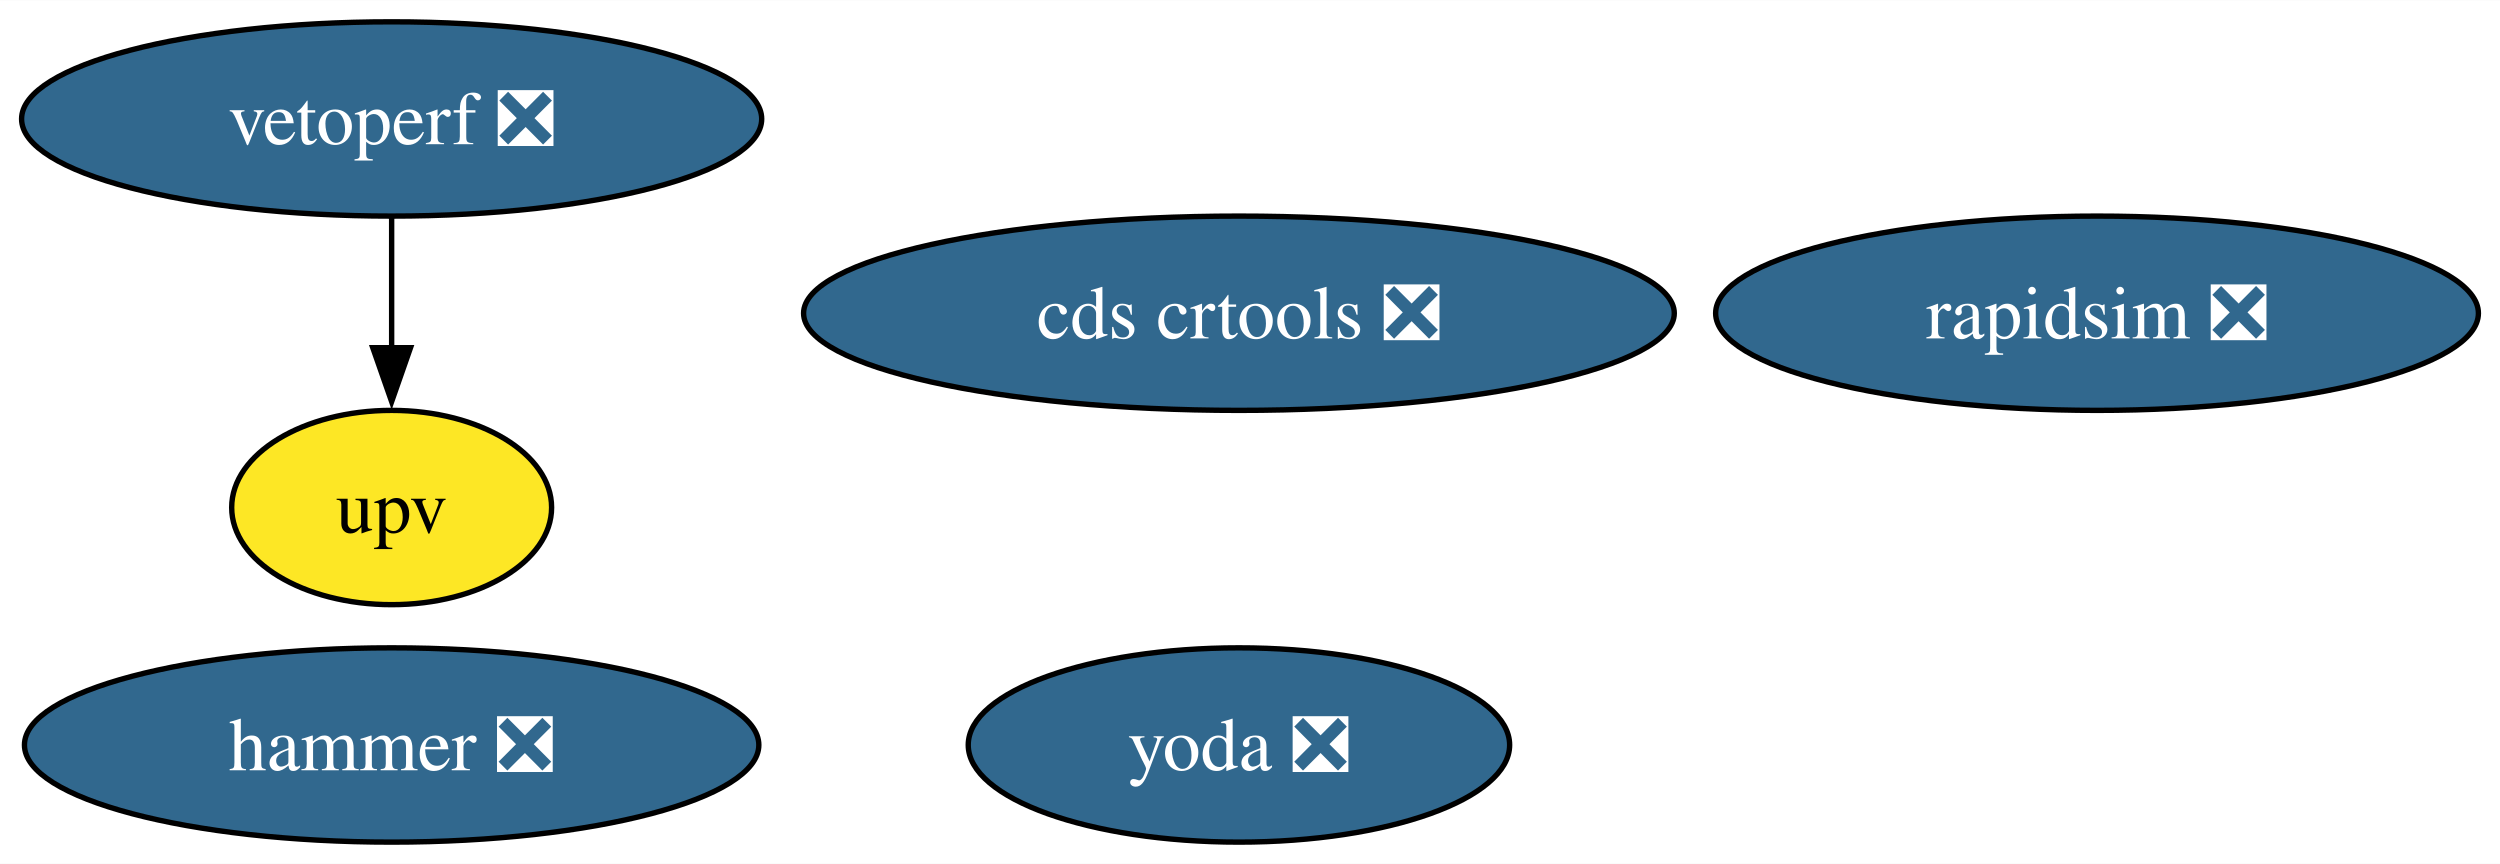
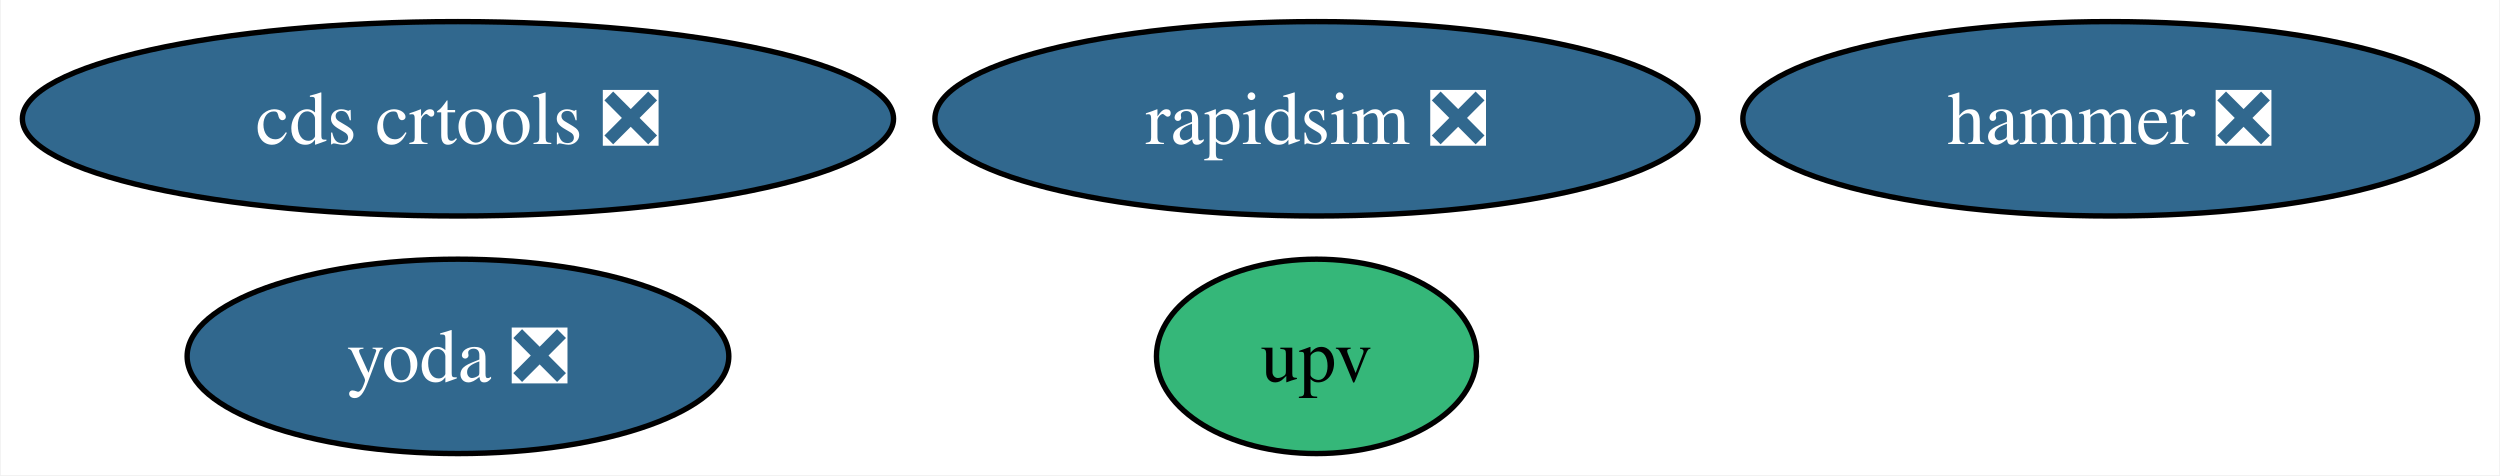
- <svg xmlns="http://www.w3.org/2000/svg" xmlns:xlink="http://www.w3.org/1999/xlink" width="463pt" height="160pt" viewBox="0.00 0.00 463.24 160.00">
-   <g id="graph0" class="graph" transform="scale(1 1) rotate(0) translate(4 156)">
-     <polygon fill="white" stroke="none" points="-4,4 -4,-156 459.24,-156 459.24,4 -4,4" />
+ <svg xmlns="http://www.w3.org/2000/svg" xmlns:xlink="http://www.w3.org/1999/xlink" width="463pt" height="88pt" viewBox="0.00 0.00 462.71 88.00">
+   <g id="graph0" class="graph" transform="scale(1 1) rotate(0) translate(4 84)">
+     <polygon fill="white" stroke="none" points="-4,4 -4,-84 458.71,-84 458.71,4 -4,4" />
    <g id="node1" class="node">
      <g id="a_node1">
        <a xlink:href="https://github.com/conda-forge/rapidsim-feedstock/pull/29" xlink:title="rapidsim ❎">
-           <ellipse fill="#31688e" stroke="black" cx="384.57" cy="-98" rx="70.67" ry="18" />
-           <text text-anchor="middle" x="384.57" y="-93.33" font-family="Times,serif" font-size="14.00" fill="white">rapidsim ❎</text>
+           <ellipse fill="#31688e" stroke="black" cx="239.67" cy="-62" rx="70.67" ry="18" />
+           <text text-anchor="middle" x="239.67" y="-57.33" font-family="Times,serif" font-size="14.00" fill="white">rapidsim ❎</text>
        </a>
      </g>
    </g>
    <g id="node2" class="node">
      <g id="a_node2">
        <a xlink:href="https://github.com/conda-forge/hammer-feedstock/pull/52" xlink:title="hammer ❎">
-           <ellipse fill="#31688e" stroke="black" cx="68.57" cy="-18" rx="68.04" ry="18" />
-           <text text-anchor="middle" x="68.57" y="-13.32" font-family="Times,serif" font-size="14.00" fill="white">hammer ❎</text>
+           <ellipse fill="#31688e" stroke="black" cx="386.67" cy="-62" rx="68.04" ry="18" />
+           <text text-anchor="middle" x="386.67" y="-57.33" font-family="Times,serif" font-size="14.00" fill="white">hammer ❎</text>
        </a>
      </g>
    </g>
    <g id="node3" class="node">
      <g id="a_node3">
        <a xlink:href="https://github.com/conda-forge/yoda-feedstock/pull/46" xlink:title="yoda ❎">
-           <ellipse fill="#31688e" stroke="black" cx="225.57" cy="-18" rx="50.16" ry="18" />
-           <text text-anchor="middle" x="225.57" y="-13.32" font-family="Times,serif" font-size="14.00" fill="white">yoda ❎</text>
+           <ellipse fill="#31688e" stroke="black" cx="80.67" cy="-18" rx="50.16" ry="18" />
+           <text text-anchor="middle" x="80.67" y="-13.32" font-family="Times,serif" font-size="14.00" fill="white">yoda ❎</text>
        </a>
      </g>
    </g>
    <g id="node4" class="node">
      <g id="a_node4">
        <a xlink:href="https://github.com/conda-forge/cds-crtools-feedstock/pull/87" xlink:title="cds crtools ❎">
-           <ellipse fill="#31688e" stroke="black" cx="225.57" cy="-98" rx="80.67" ry="18" />
-           <text text-anchor="middle" x="225.57" y="-93.33" font-family="Times,serif" font-size="14.00" fill="white">cds crtools ❎</text>
+           <ellipse fill="#31688e" stroke="black" cx="80.67" cy="-62" rx="80.67" ry="18" />
+           <text text-anchor="middle" x="80.67" y="-57.33" font-family="Times,serif" font-size="14.00" fill="white">cds crtools ❎</text>
        </a>
      </g>
    </g>
    <g id="node5" class="node">
      <g id="a_node5">
-         <a xlink:href="https://github.com/conda-forge/vetoperf-feedstock/pull/19" xlink:title="vetoperf ❎">
-           <ellipse fill="#31688e" stroke="black" cx="68.57" cy="-134" rx="68.57" ry="18" />
-           <text text-anchor="middle" x="68.57" y="-129.32" font-family="Times,serif" font-size="14.00" fill="white">vetoperf ❎</text>
+         <a xlink:href="https://github.com/conda-forge/upv-feedstock" xlink:title="upv">
+           <ellipse fill="#35b779" stroke="black" cx="239.67" cy="-18" rx="29.64" ry="18" />
+           <text text-anchor="middle" x="239.67" y="-13.32" font-family="Times,serif" font-size="14.00">upv</text>
        </a>
      </g>
    </g>
-     <g id="node6" class="node">
-       <g id="a_node6">
-         <a xlink:href="https://github.com/conda-forge/upv-feedstock" xlink:title="upv">
-           <ellipse fill="#fde725" stroke="black" cx="68.57" cy="-62" rx="29.64" ry="18" />
-           <text text-anchor="middle" x="68.57" y="-57.33" font-family="Times,serif" font-size="14.00">upv</text>
-         </a>
-       </g>
-     </g>
-     <g id="edge1" class="edge">
-       <path fill="none" stroke="black" d="M68.57,-115.7C68.57,-108.41 68.57,-99.73 68.57,-91.54" />
-       <polygon fill="black" stroke="black" points="72.07,-91.62 68.57,-81.62 65.07,-91.62 72.07,-91.62" />
-     </g>
  </g>
</svg>
